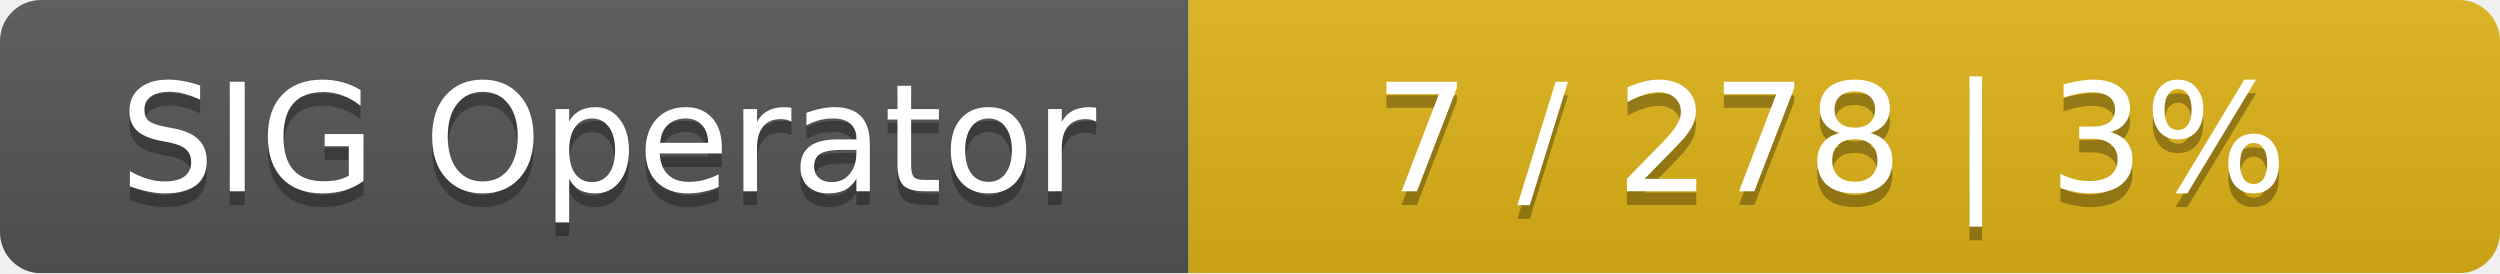
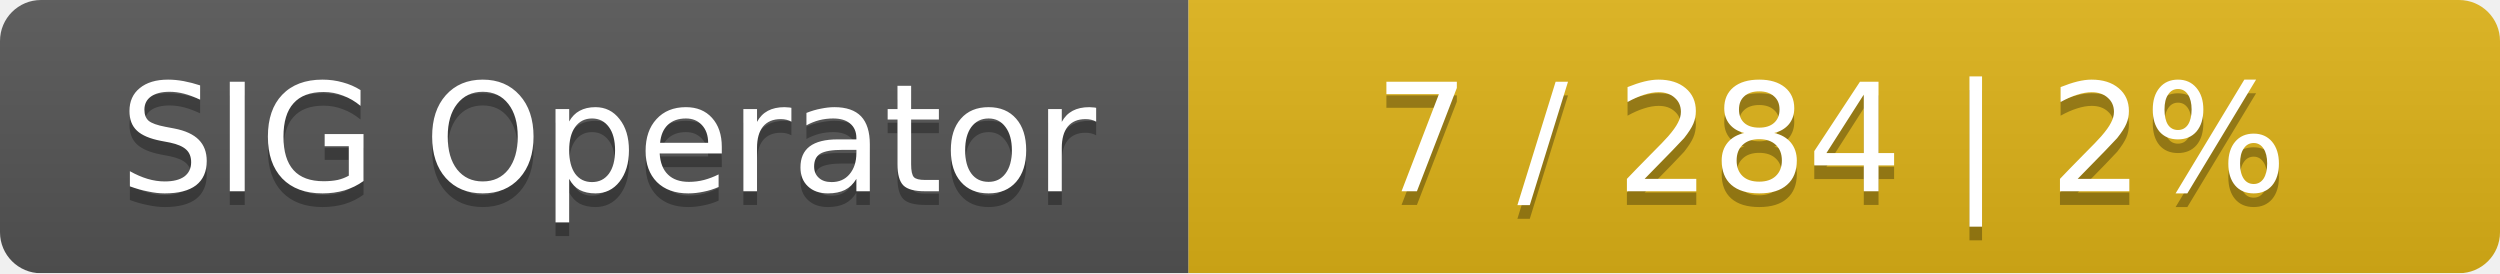
<svg xmlns="http://www.w3.org/2000/svg" width="183" height="20">
  <linearGradient id="smooth" x2="0" y2="100%">
    <stop offset="0" stop-color="#bbb" stop-opacity=".1" />
    <stop offset="1" stop-opacity=".1" />
  </linearGradient>
  <mask id="round">
    <rect width="183" height="20" rx="3" fill="#fff" />
  </mask>
  <g mask="url(#round)">
    <rect width="87" height="20" fill="#555" />
    <rect x="87" width="96" height="20" fill="#dfb317" />
    <rect width="183" height="20" fill="url(#smooth)" />
  </g>
  <g fill="#fff" text-anchor="middle" font-family="DejaVu Sans,Verdana,Geneva,sans-serif" font-size="11">
    <text x="44.5" y="15" fill="#010101" fill-opacity=".3">SIG Operator</text>
    <text x="44.5" y="14">SIG Operator</text>
-     <text x="134" y="15" fill="#010101" fill-opacity=".3">7 / 278    |    3%</text>
-     <text x="134" y="14">7 / 278    |    3%</text>
+     <text x="134" y="15" fill="#010101" fill-opacity=".3">7 / 284    |    2%</text>
+     <text x="134" y="14">7 / 284    |    2%</text>
  </g>
</svg>
